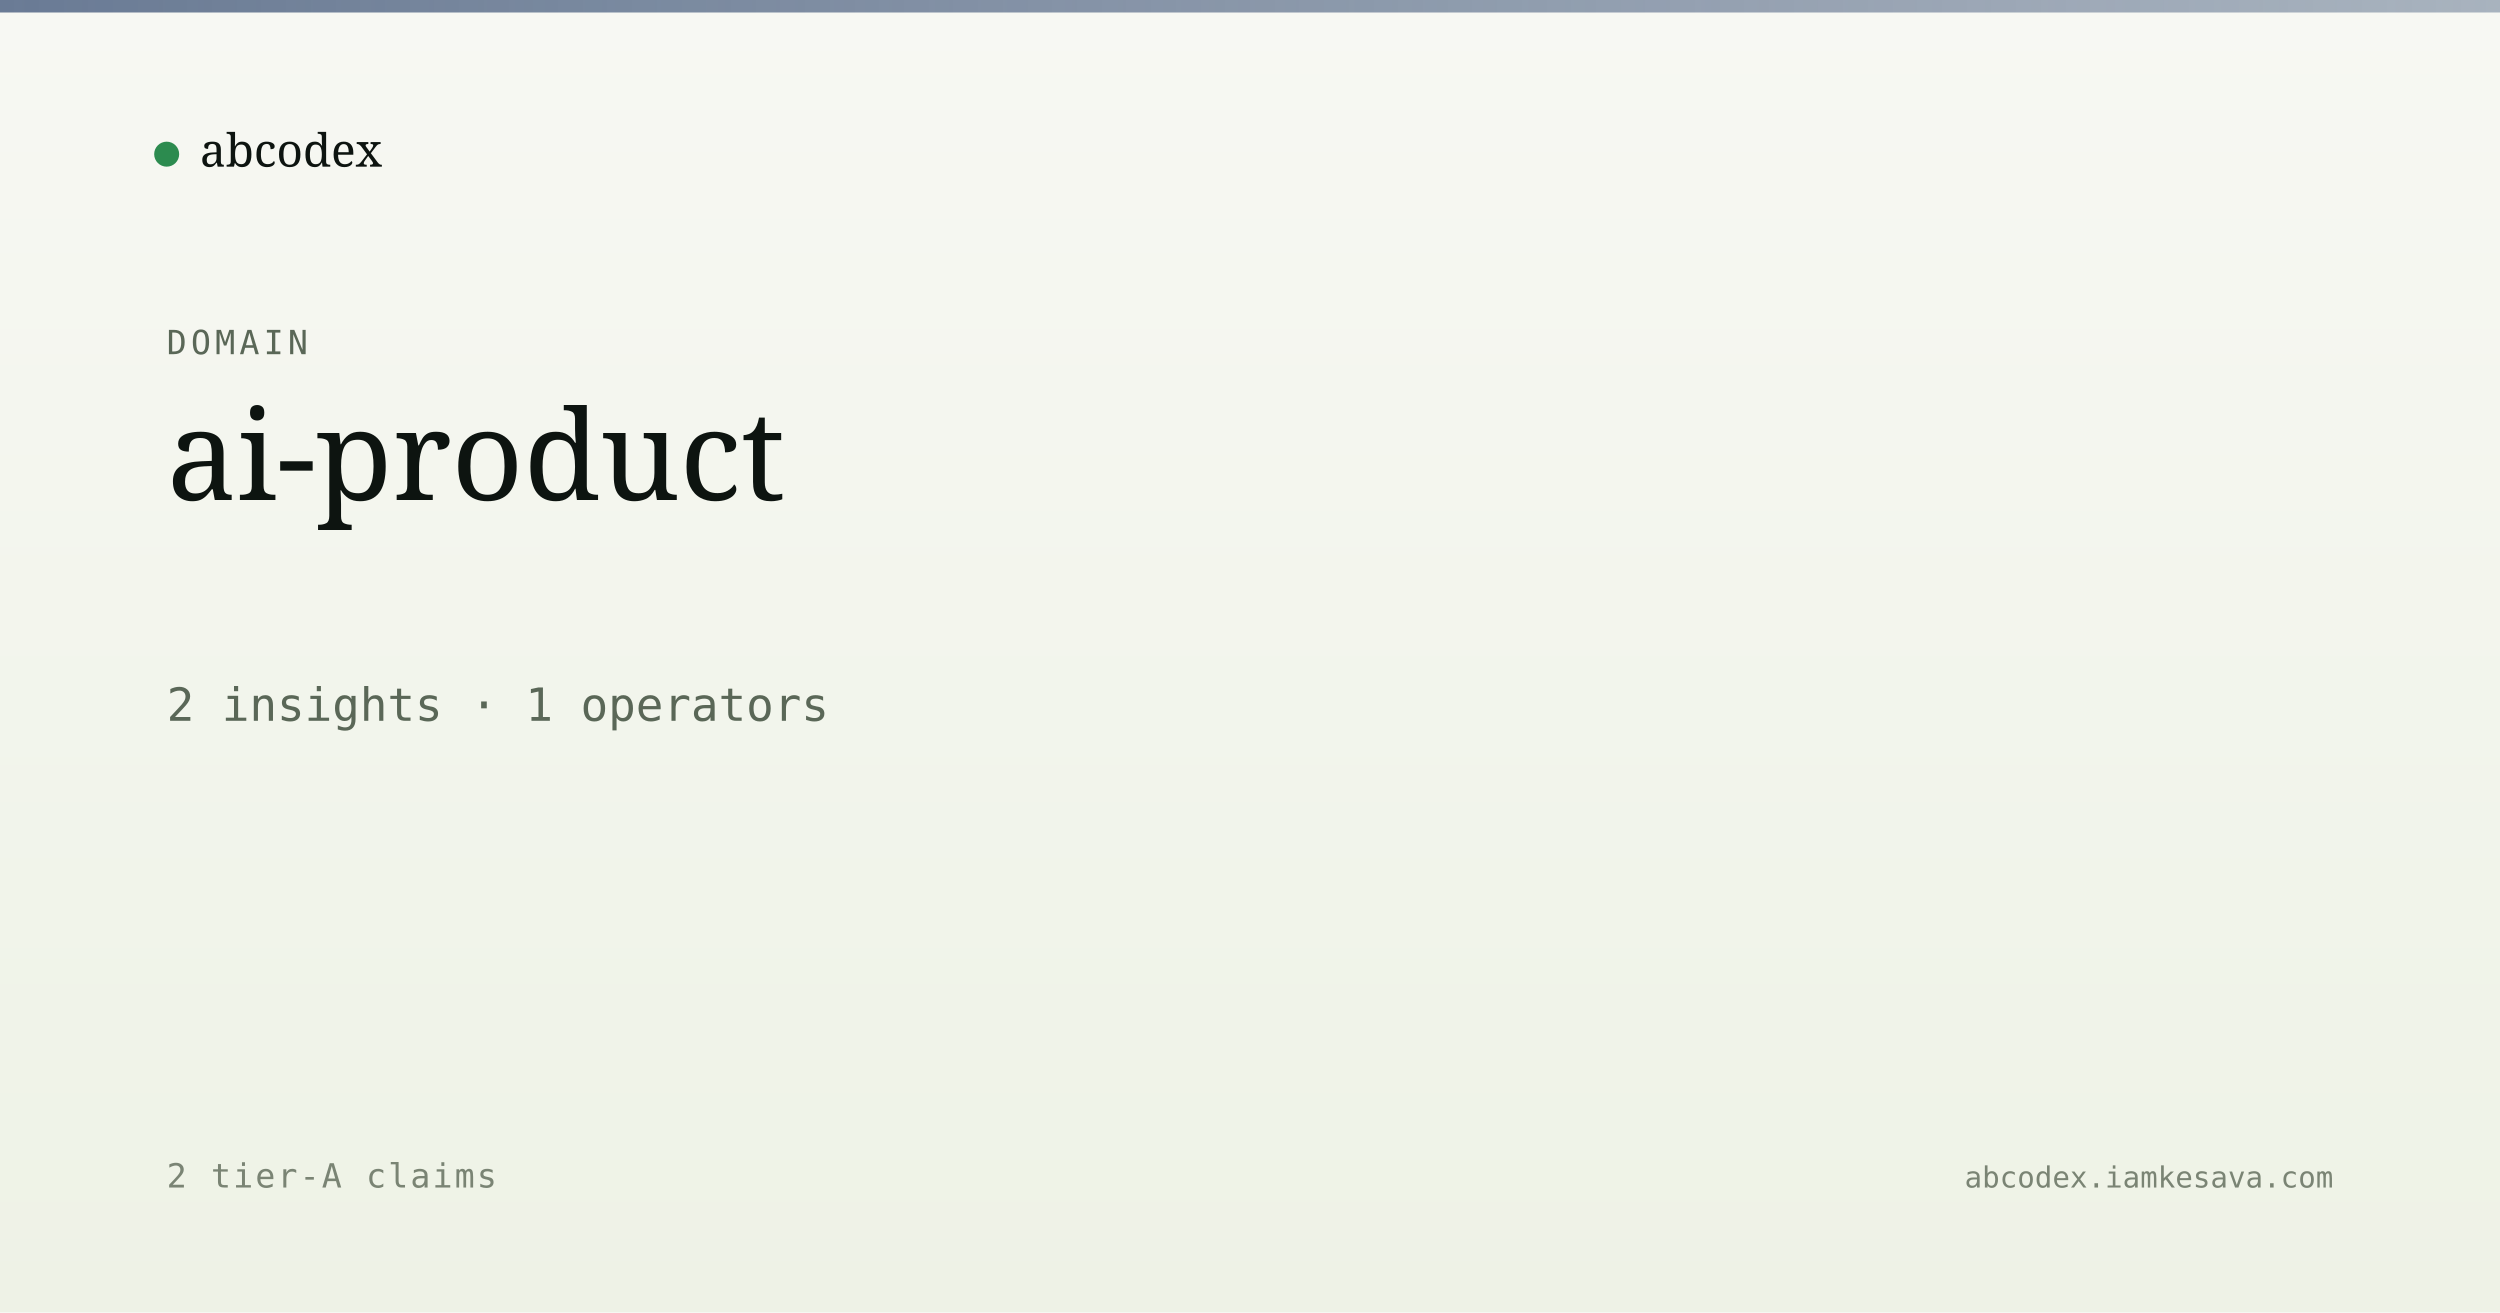
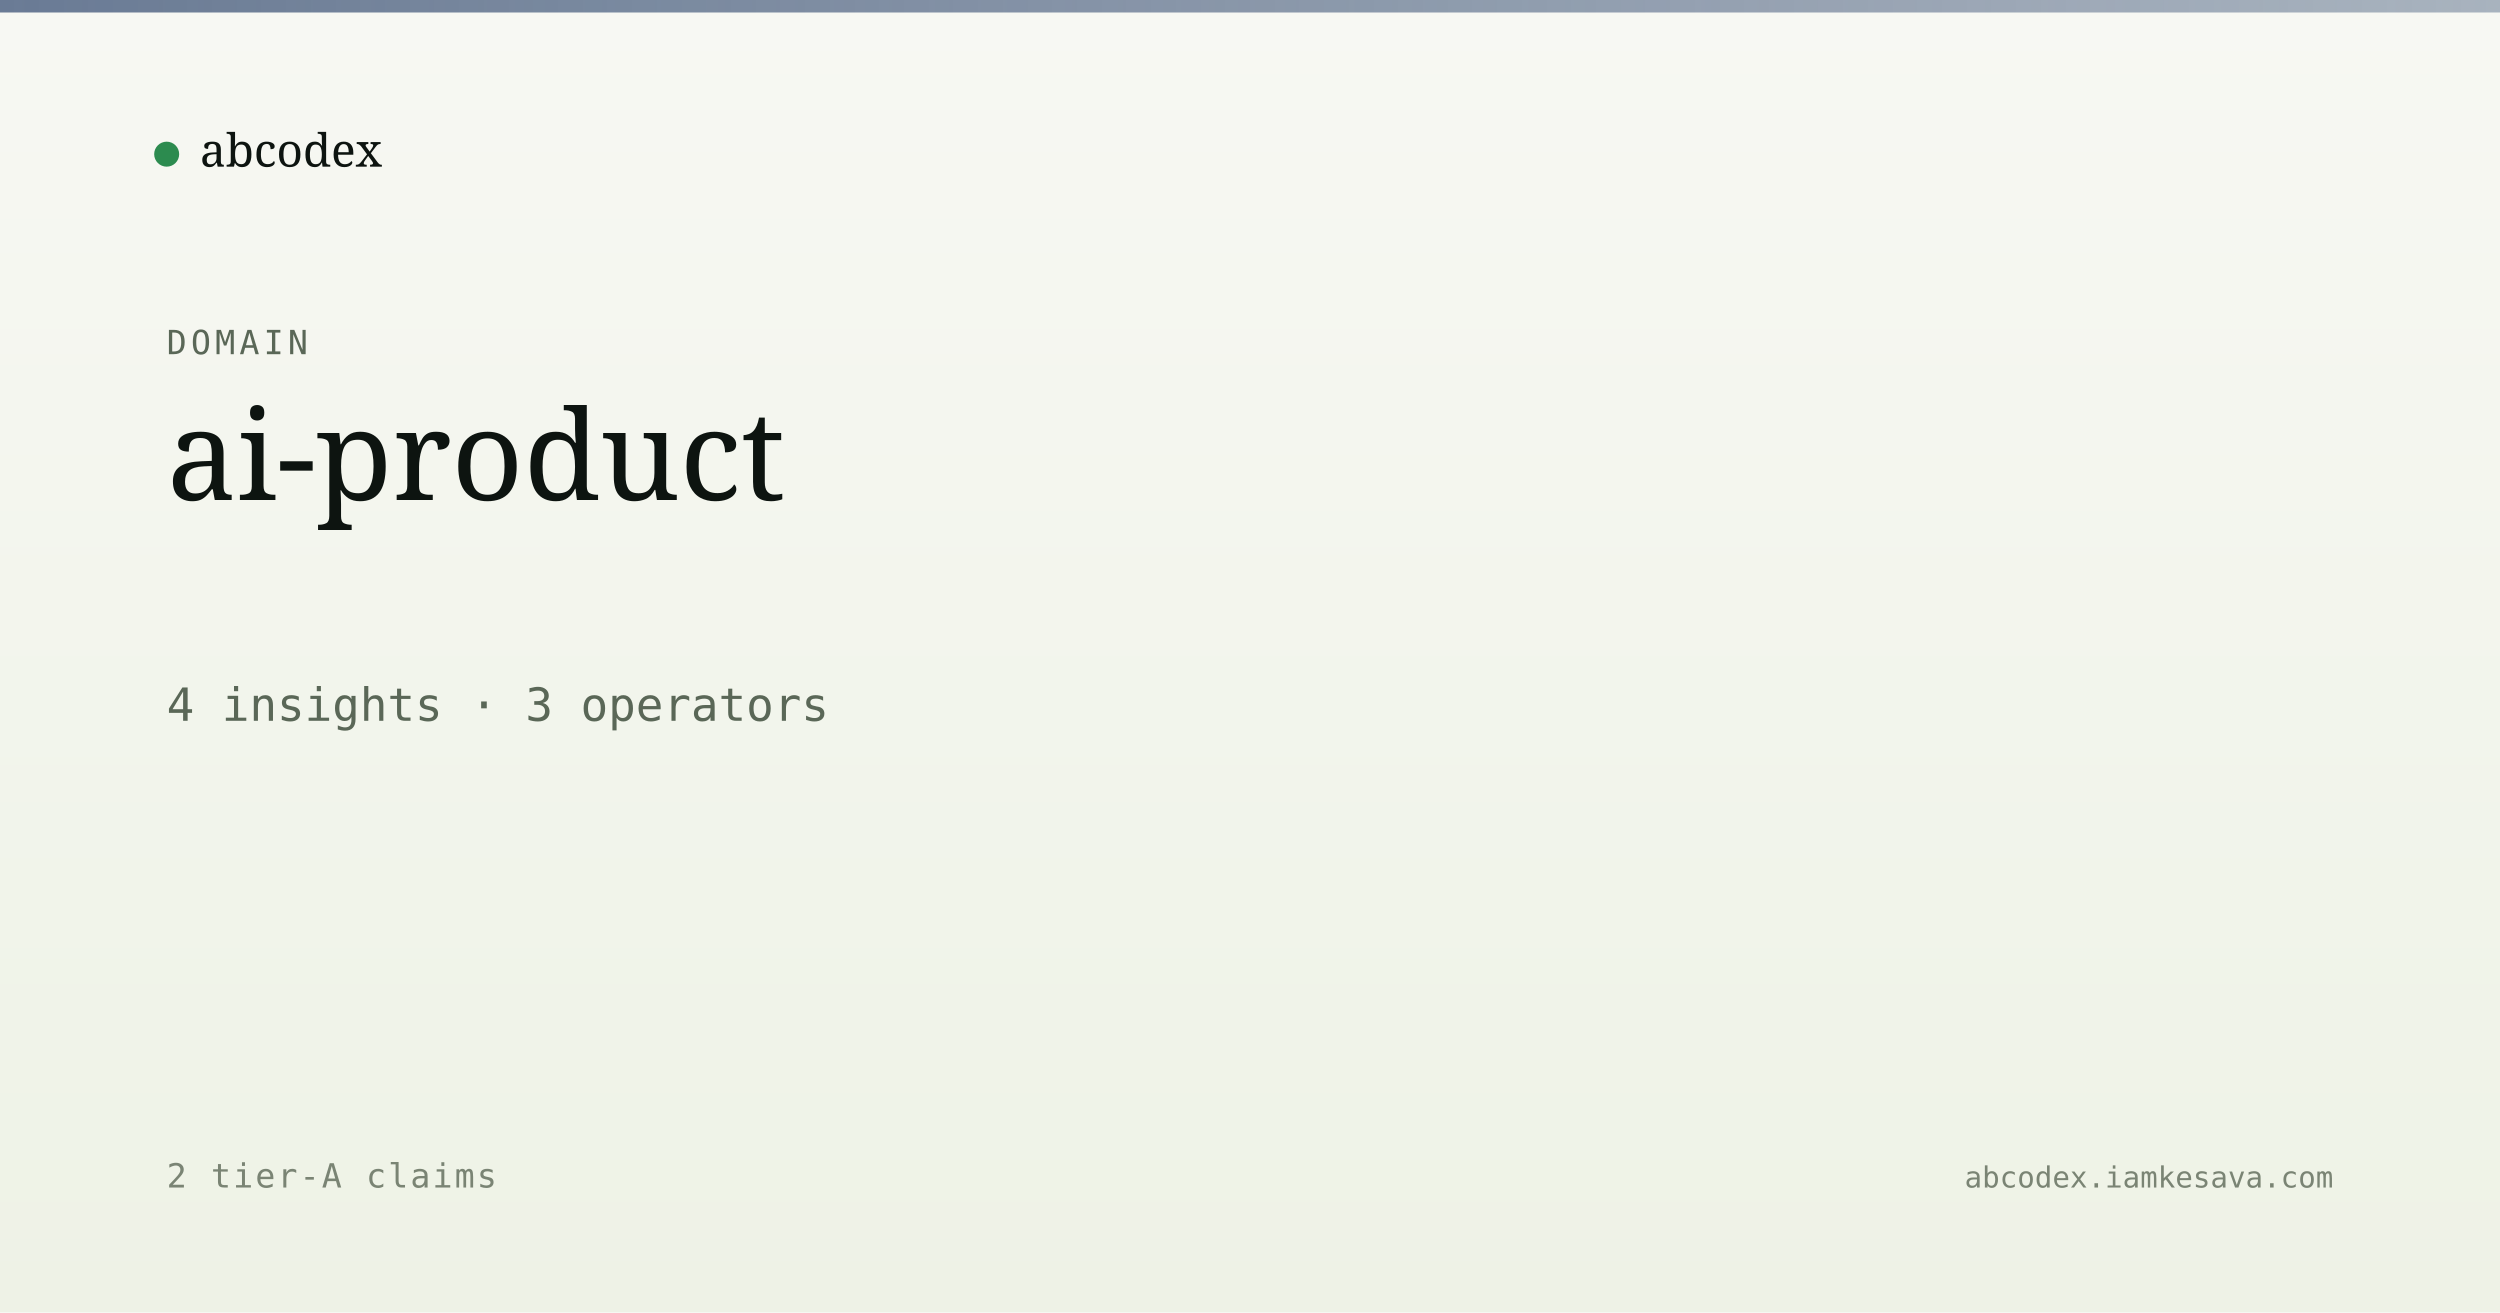
<svg xmlns="http://www.w3.org/2000/svg" viewBox="0 0 1200 630" width="1200" height="630">
  <defs>
    <linearGradient id="bg" x1="0" y1="0" x2="0" y2="1">
      <stop offset="0" stop-color="#f7f8f3" />
      <stop offset="1" stop-color="#eef2e6" />
    </linearGradient>
    <linearGradient id="band" x1="0" y1="0" x2="1" y2="0">
      <stop offset="0" stop-color="#5a6d8a" stop-opacity="0.9" />
      <stop offset="1" stop-color="#5a6d8a" stop-opacity="0.5" />
    </linearGradient>
  </defs>
  <rect width="1200" height="630" fill="url(#bg)" />
  <rect x="0" y="0" width="1200" height="6" fill="url(#band)" />
  <g transform="translate(80, 60)">
    <circle cx="0" cy="14" r="6" fill="#2c8b4f" />
    <text x="16" y="20" font-family="Newsreader, serif" font-size="22" fill="#0d1410">abcodex</text>
  </g>
  <text x="80" y="170" font-family="JetBrains Mono, monospace" font-size="16" fill="#5a6757" letter-spacing="2">DOMAIN</text>
  <text x="80" y="240" font-family="Newsreader, serif" font-size="60" font-weight="500" fill="#0d1410">ai-product</text>
-   <text x="80" y="346" font-family="JetBrains Mono, monospace" font-size="22" fill="#5a6757">2 insights · 1 operators</text>
+   <text x="80" y="346" font-family="JetBrains Mono, monospace" font-size="22" fill="#5a6757">4 insights · 3 operators</text>
  <text x="80" y="570" font-family="JetBrains Mono, monospace" font-size="16" fill="#7a8474" letter-spacing="1">2 tier-A claims</text>
  <text x="1120" y="570" text-anchor="end" font-family="JetBrains Mono, monospace" font-size="14" fill="#7a8474">abcodex.iamkesava.com</text>
</svg>
